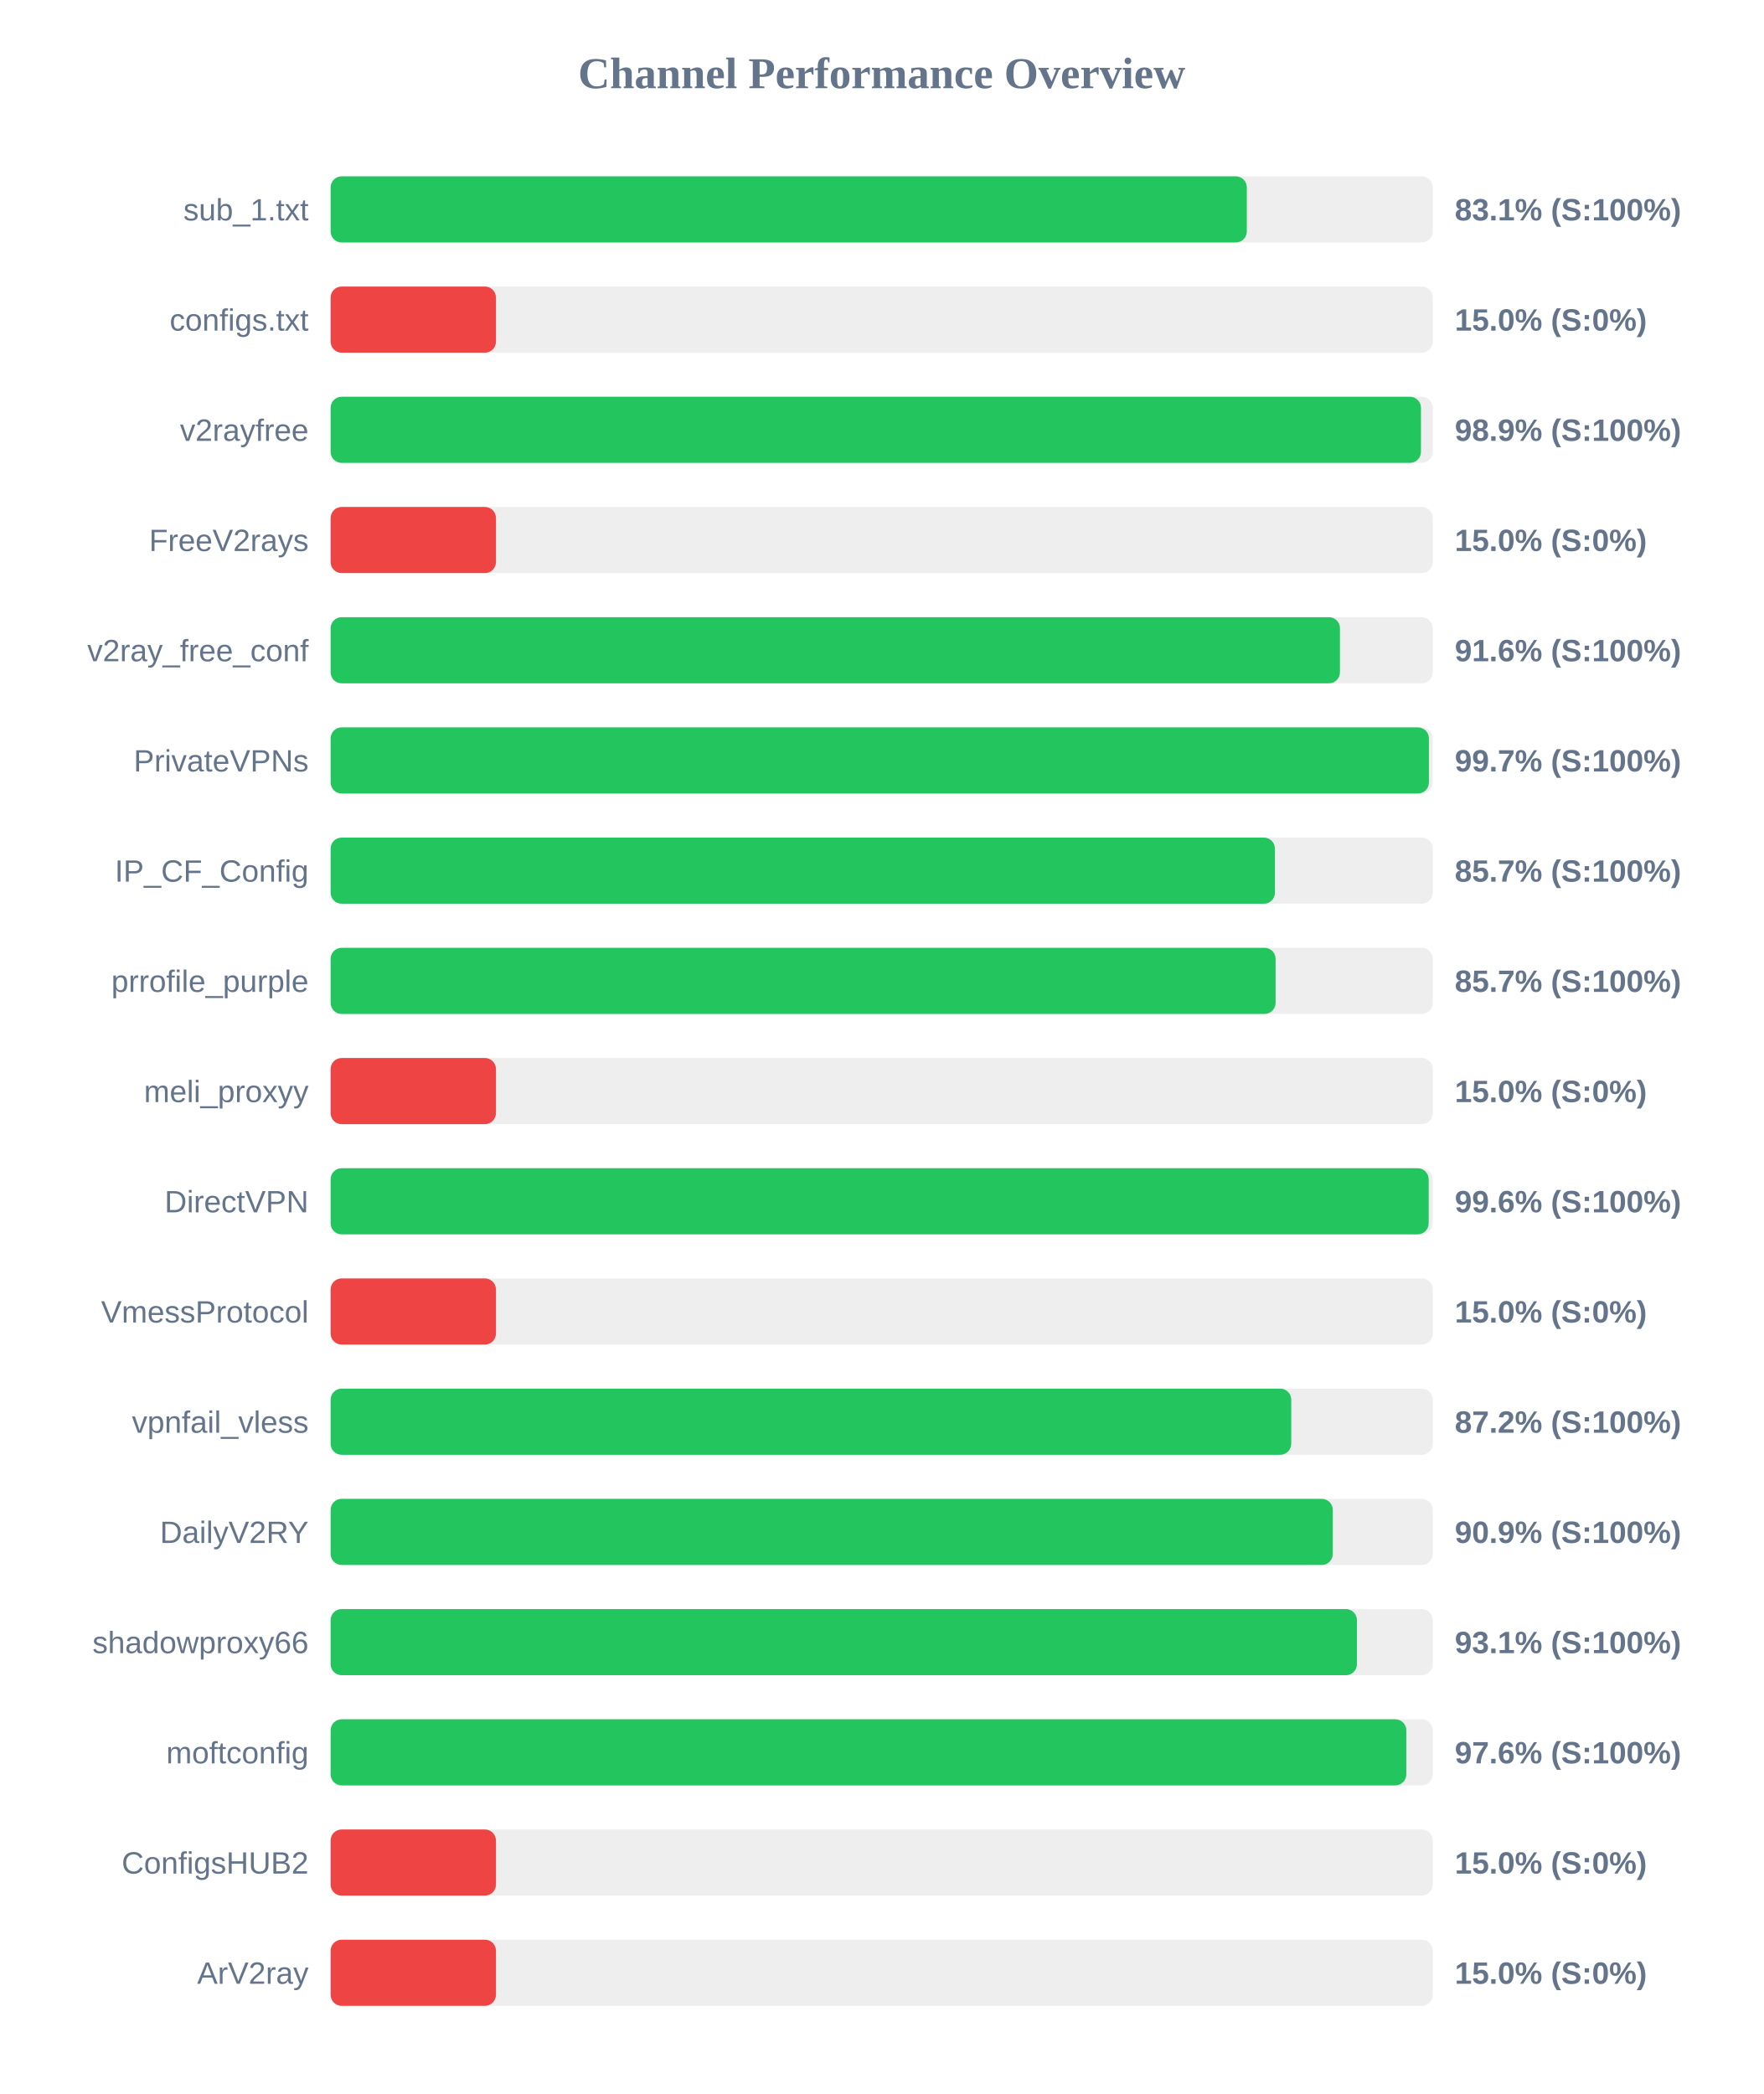
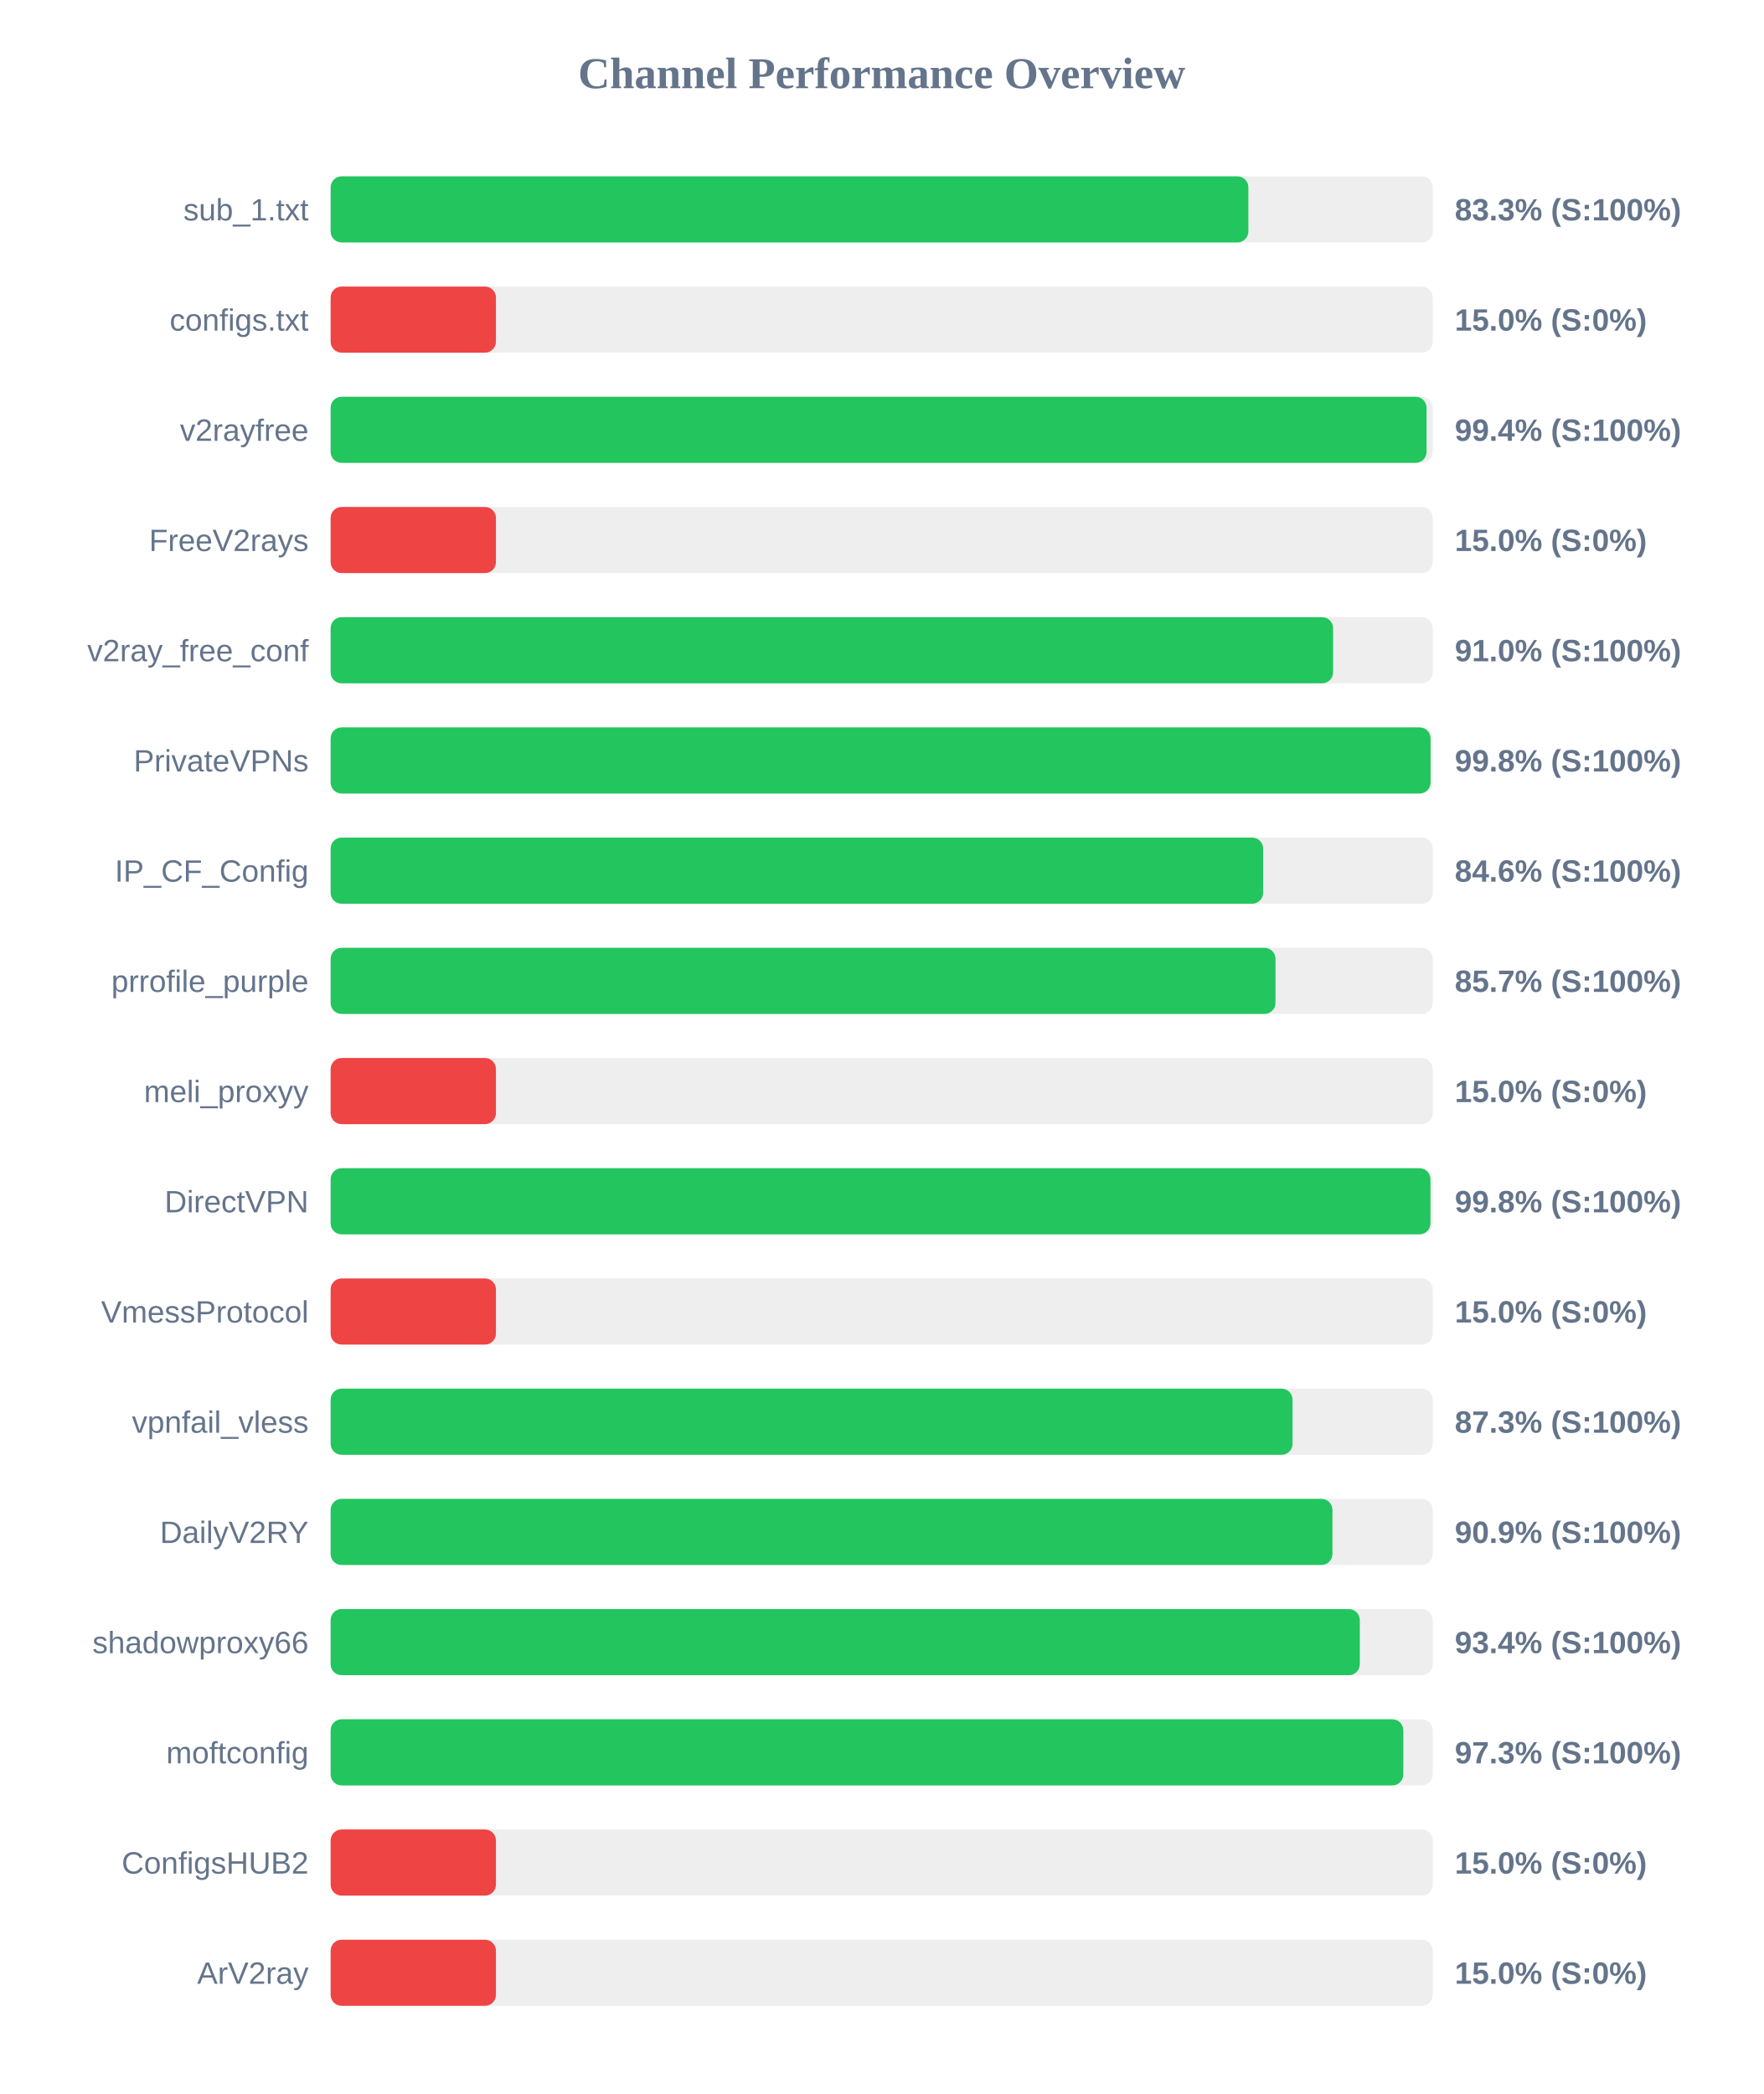
<svg xmlns="http://www.w3.org/2000/svg" width="800" height="950" version="1.1">
  <style>
        .row { font: 14px Arial; fill: #64748b; }
        .score { font: bold 14px Arial; fill: #64748b; }
    </style>
  <text x="400" y="40" text-anchor="middle" font-size="20px" font-weight="bold" fill="#64748b">Channel Performance Overview</text>
  <rect x="150" y="80" width="500" height="30" fill="#eee" rx="5" />
-   <rect x="150" y="80" width="415.65" height="30" fill="#22c55e" rx="5" />
+   <rect x="150" y="80" width="416.35" height="30" fill="#22c55e" rx="5" />
  <text x="140" y="100" text-anchor="end" class="row">sub_1.txt</text>
-   <text x="660" y="100" text-anchor="start" class="score">83.1% (S:100%)</text>
+   <text x="660" y="100" text-anchor="start" class="score">83.3% (S:100%)</text>
  <rect x="150" y="130" width="500" height="30" fill="#eee" rx="5" />
  <rect x="150" y="130" width="75.0" height="30" fill="#ef4444" rx="5" />
  <text x="140" y="150" text-anchor="end" class="row">configs.txt</text>
  <text x="660" y="150" text-anchor="start" class="score">15.0% (S:0%)</text>
  <rect x="150" y="180" width="500" height="30" fill="#eee" rx="5" />
-   <rect x="150" y="180" width="494.65" height="30" fill="#22c55e" rx="5" />
+   <rect x="150" y="180" width="497.2" height="30" fill="#22c55e" rx="5" />
  <text x="140" y="200" text-anchor="end" class="row">v2rayfree</text>
-   <text x="660" y="200" text-anchor="start" class="score">98.9% (S:100%)</text>
+   <text x="660" y="200" text-anchor="start" class="score">99.4% (S:100%)</text>
  <rect x="150" y="230" width="500" height="30" fill="#eee" rx="5" />
  <rect x="150" y="230" width="75.0" height="30" fill="#ef4444" rx="5" />
  <text x="140" y="250" text-anchor="end" class="row">FreeV2rays</text>
  <text x="660" y="250" text-anchor="start" class="score">15.0% (S:0%)</text>
  <rect x="150" y="280" width="500" height="30" fill="#eee" rx="5" />
-   <rect x="150" y="280" width="457.9" height="30" fill="#22c55e" rx="5" />
+   <rect x="150" y="280" width="454.8" height="30" fill="#22c55e" rx="5" />
  <text x="140" y="300" text-anchor="end" class="row">v2ray_free_conf</text>
-   <text x="660" y="300" text-anchor="start" class="score">91.6% (S:100%)</text>
+   <text x="660" y="300" text-anchor="start" class="score">91.0% (S:100%)</text>
  <rect x="150" y="330" width="500" height="30" fill="#eee" rx="5" />
-   <rect x="150" y="330" width="498.25" height="30" fill="#22c55e" rx="5" />
+   <rect x="150" y="330" width="499.0" height="30" fill="#22c55e" rx="5" />
  <text x="140" y="350" text-anchor="end" class="row">PrivateVPNs</text>
-   <text x="660" y="350" text-anchor="start" class="score">99.7% (S:100%)</text>
+   <text x="660" y="350" text-anchor="start" class="score">99.8% (S:100%)</text>
  <rect x="150" y="380" width="500" height="30" fill="#eee" rx="5" />
-   <rect x="150" y="380" width="428.4" height="30" fill="#22c55e" rx="5" />
+   <rect x="150" y="380" width="423.05" height="30" fill="#22c55e" rx="5" />
  <text x="140" y="400" text-anchor="end" class="row">IP_CF_Config</text>
-   <text x="660" y="400" text-anchor="start" class="score">85.7% (S:100%)</text>
+   <text x="660" y="400" text-anchor="start" class="score">84.6% (S:100%)</text>
  <rect x="150" y="430" width="500" height="30" fill="#eee" rx="5" />
-   <rect x="150" y="430" width="428.7" height="30" fill="#22c55e" rx="5" />
+   <rect x="150" y="430" width="428.65" height="30" fill="#22c55e" rx="5" />
  <text x="140" y="450" text-anchor="end" class="row">prrofile_purple</text>
  <text x="660" y="450" text-anchor="start" class="score">85.7% (S:100%)</text>
  <rect x="150" y="480" width="500" height="30" fill="#eee" rx="5" />
  <rect x="150" y="480" width="75.0" height="30" fill="#ef4444" rx="5" />
  <text x="140" y="500" text-anchor="end" class="row">meli_proxyy</text>
  <text x="660" y="500" text-anchor="start" class="score">15.0% (S:0%)</text>
  <rect x="150" y="530" width="500" height="30" fill="#eee" rx="5" />
-   <rect x="150" y="530" width="498.15" height="30" fill="#22c55e" rx="5" />
+   <rect x="150" y="530" width="498.95" height="30" fill="#22c55e" rx="5" />
  <text x="140" y="550" text-anchor="end" class="row">DirectVPN</text>
-   <text x="660" y="550" text-anchor="start" class="score">99.6% (S:100%)</text>
+   <text x="660" y="550" text-anchor="start" class="score">99.8% (S:100%)</text>
  <rect x="150" y="580" width="500" height="30" fill="#eee" rx="5" />
  <rect x="150" y="580" width="75.0" height="30" fill="#ef4444" rx="5" />
  <text x="140" y="600" text-anchor="end" class="row">VmessProtocol</text>
  <text x="660" y="600" text-anchor="start" class="score">15.0% (S:0%)</text>
  <rect x="150" y="630" width="500" height="30" fill="#eee" rx="5" />
-   <rect x="150" y="630" width="435.8" height="30" fill="#22c55e" rx="5" />
+   <rect x="150" y="630" width="436.4" height="30" fill="#22c55e" rx="5" />
  <text x="140" y="650" text-anchor="end" class="row">vpnfail_vless</text>
-   <text x="660" y="650" text-anchor="start" class="score">87.2% (S:100%)</text>
+   <text x="660" y="650" text-anchor="start" class="score">87.3% (S:100%)</text>
  <rect x="150" y="680" width="500" height="30" fill="#eee" rx="5" />
-   <rect x="150" y="680" width="454.65" height="30" fill="#22c55e" rx="5" />
+   <rect x="150" y="680" width="454.5" height="30" fill="#22c55e" rx="5" />
  <text x="140" y="700" text-anchor="end" class="row">DailyV2RY</text>
  <text x="660" y="700" text-anchor="start" class="score">90.9% (S:100%)</text>
  <rect x="150" y="730" width="500" height="30" fill="#eee" rx="5" />
-   <rect x="150" y="730" width="465.6" height="30" fill="#22c55e" rx="5" />
+   <rect x="150" y="730" width="466.9" height="30" fill="#22c55e" rx="5" />
  <text x="140" y="750" text-anchor="end" class="row">shadowproxy66</text>
-   <text x="660" y="750" text-anchor="start" class="score">93.1% (S:100%)</text>
+   <text x="660" y="750" text-anchor="start" class="score">93.4% (S:100%)</text>
  <rect x="150" y="780" width="500" height="30" fill="#eee" rx="5" />
-   <rect x="150" y="780" width="488.0" height="30" fill="#22c55e" rx="5" />
+   <rect x="150" y="780" width="486.65" height="30" fill="#22c55e" rx="5" />
  <text x="140" y="800" text-anchor="end" class="row">moftconfig</text>
-   <text x="660" y="800" text-anchor="start" class="score">97.6% (S:100%)</text>
+   <text x="660" y="800" text-anchor="start" class="score">97.3% (S:100%)</text>
  <rect x="150" y="830" width="500" height="30" fill="#eee" rx="5" />
  <rect x="150" y="830" width="75.0" height="30" fill="#ef4444" rx="5" />
  <text x="140" y="850" text-anchor="end" class="row">ConfigsHUB2</text>
  <text x="660" y="850" text-anchor="start" class="score">15.0% (S:0%)</text>
  <rect x="150" y="880" width="500" height="30" fill="#eee" rx="5" />
  <rect x="150" y="880" width="75.0" height="30" fill="#ef4444" rx="5" />
  <text x="140" y="900" text-anchor="end" class="row">ArV2ray</text>
  <text x="660" y="900" text-anchor="start" class="score">15.0% (S:0%)</text>
</svg>
